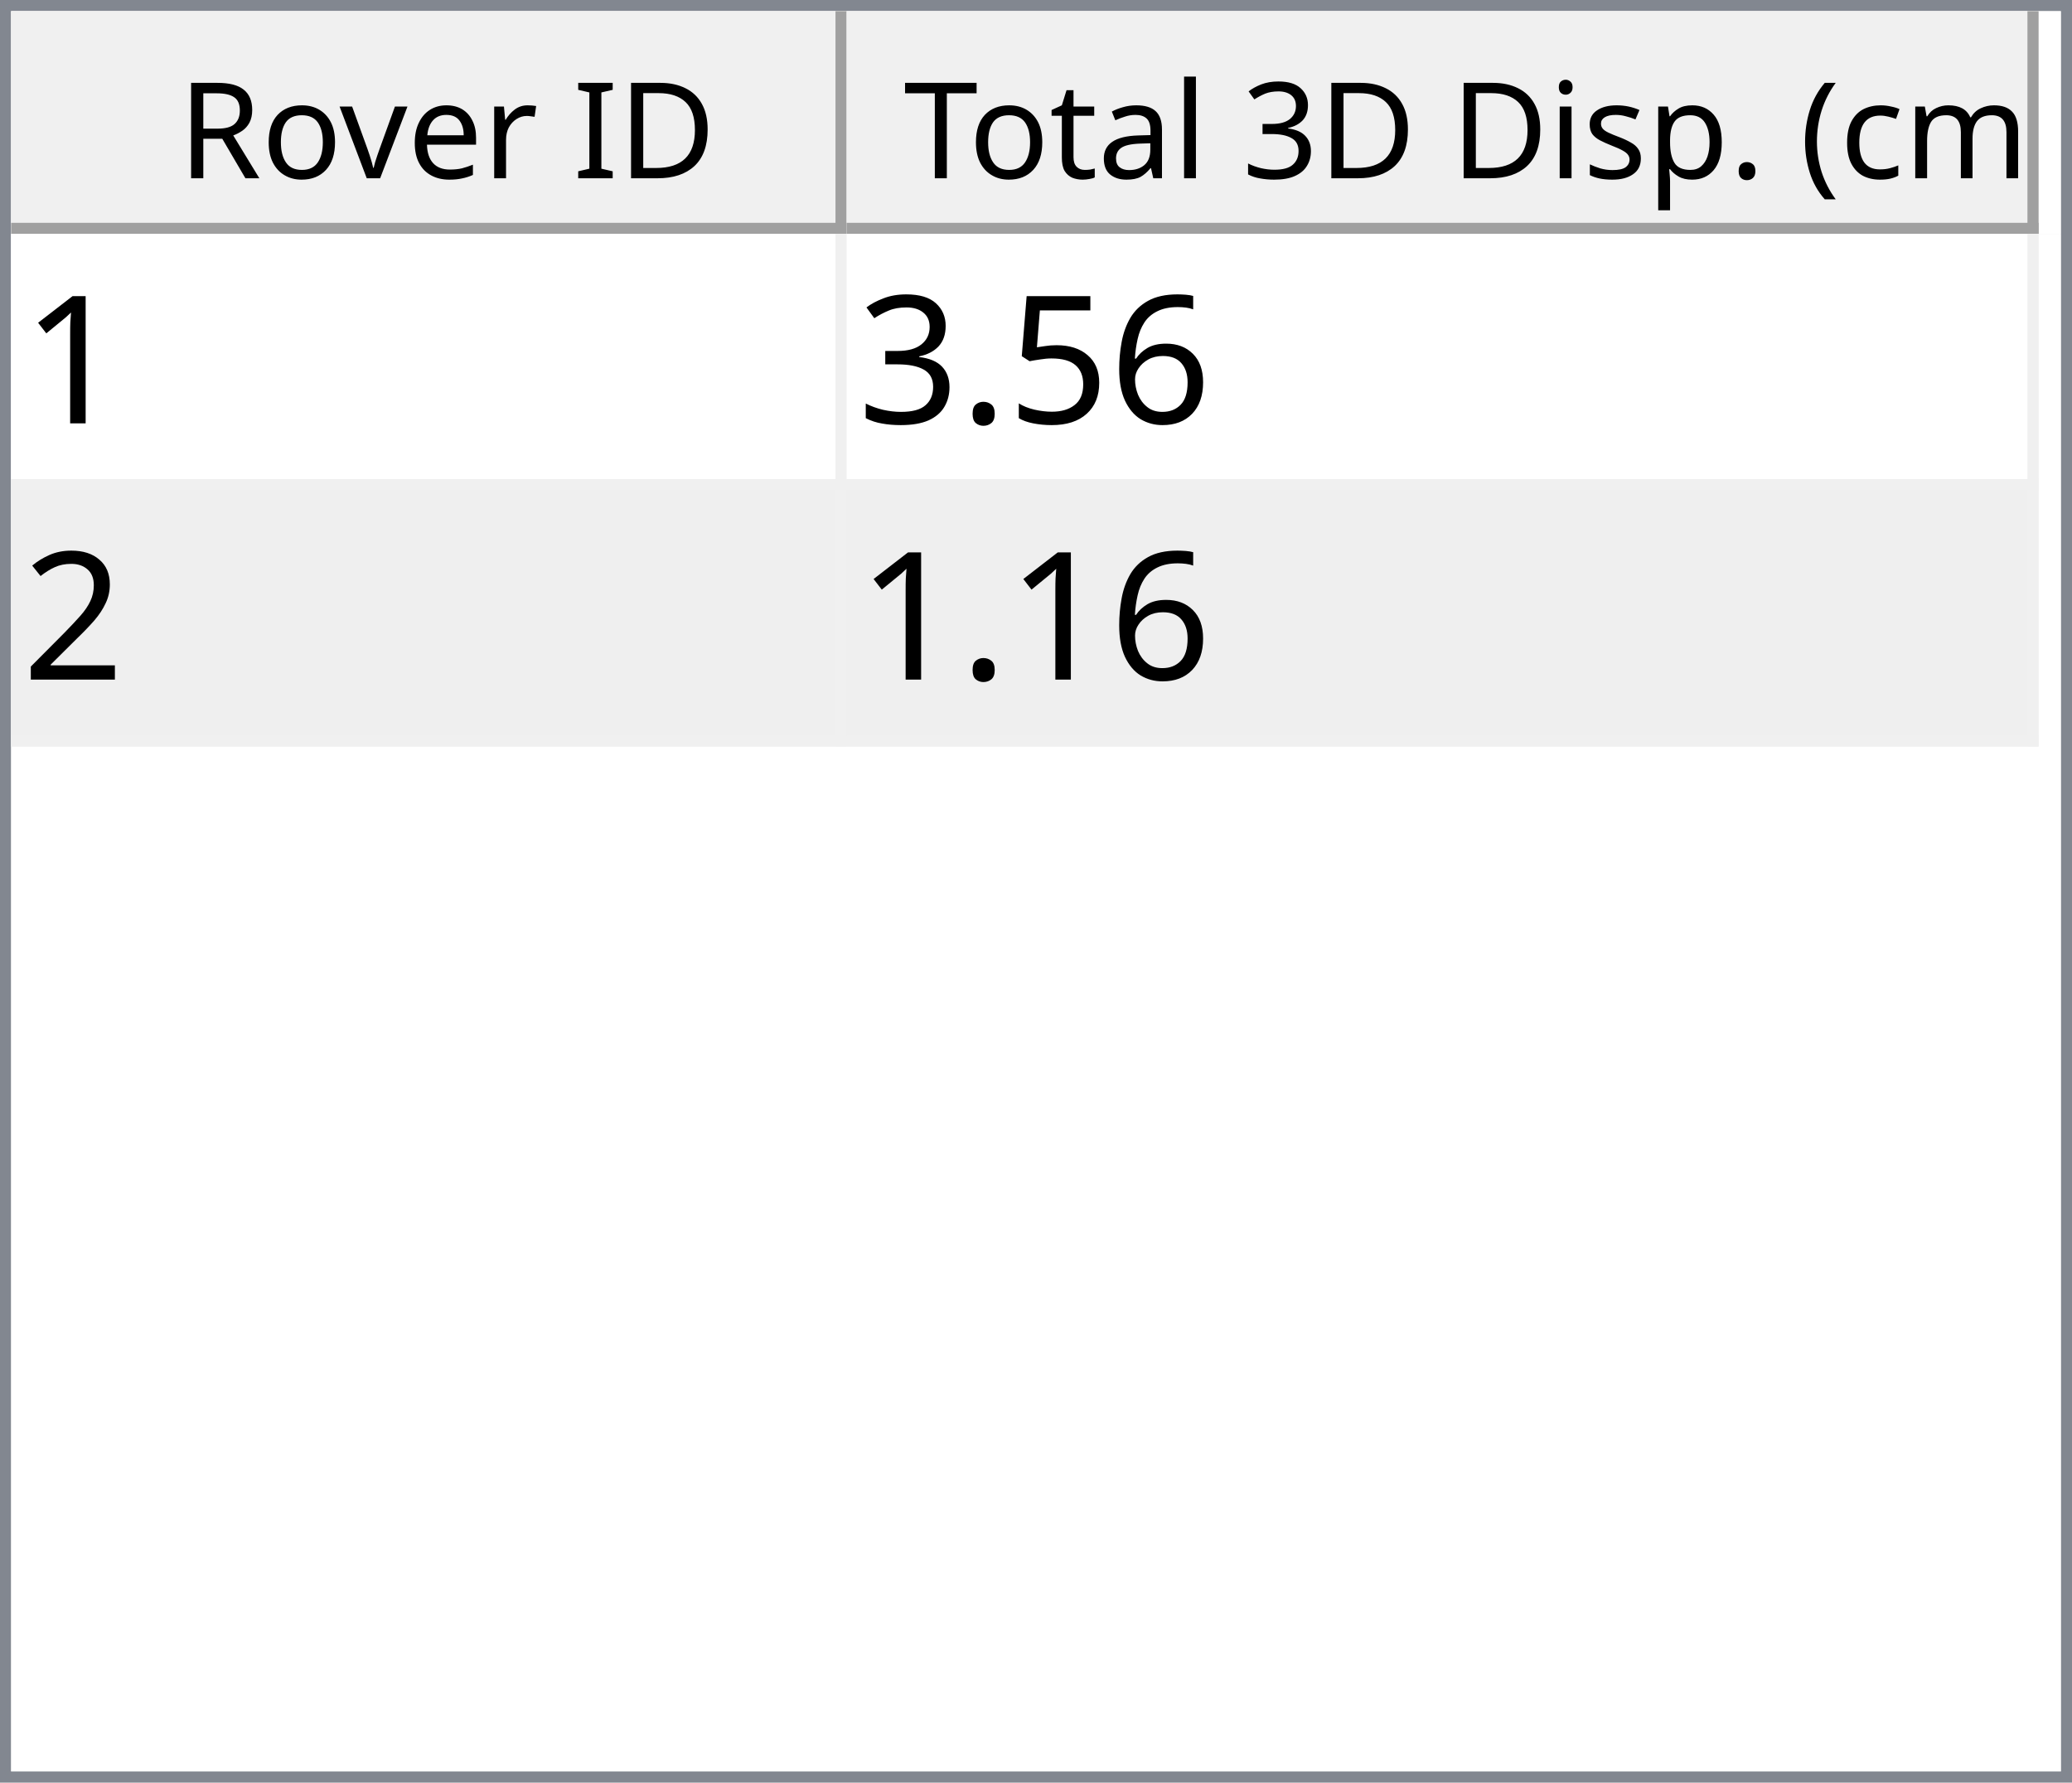
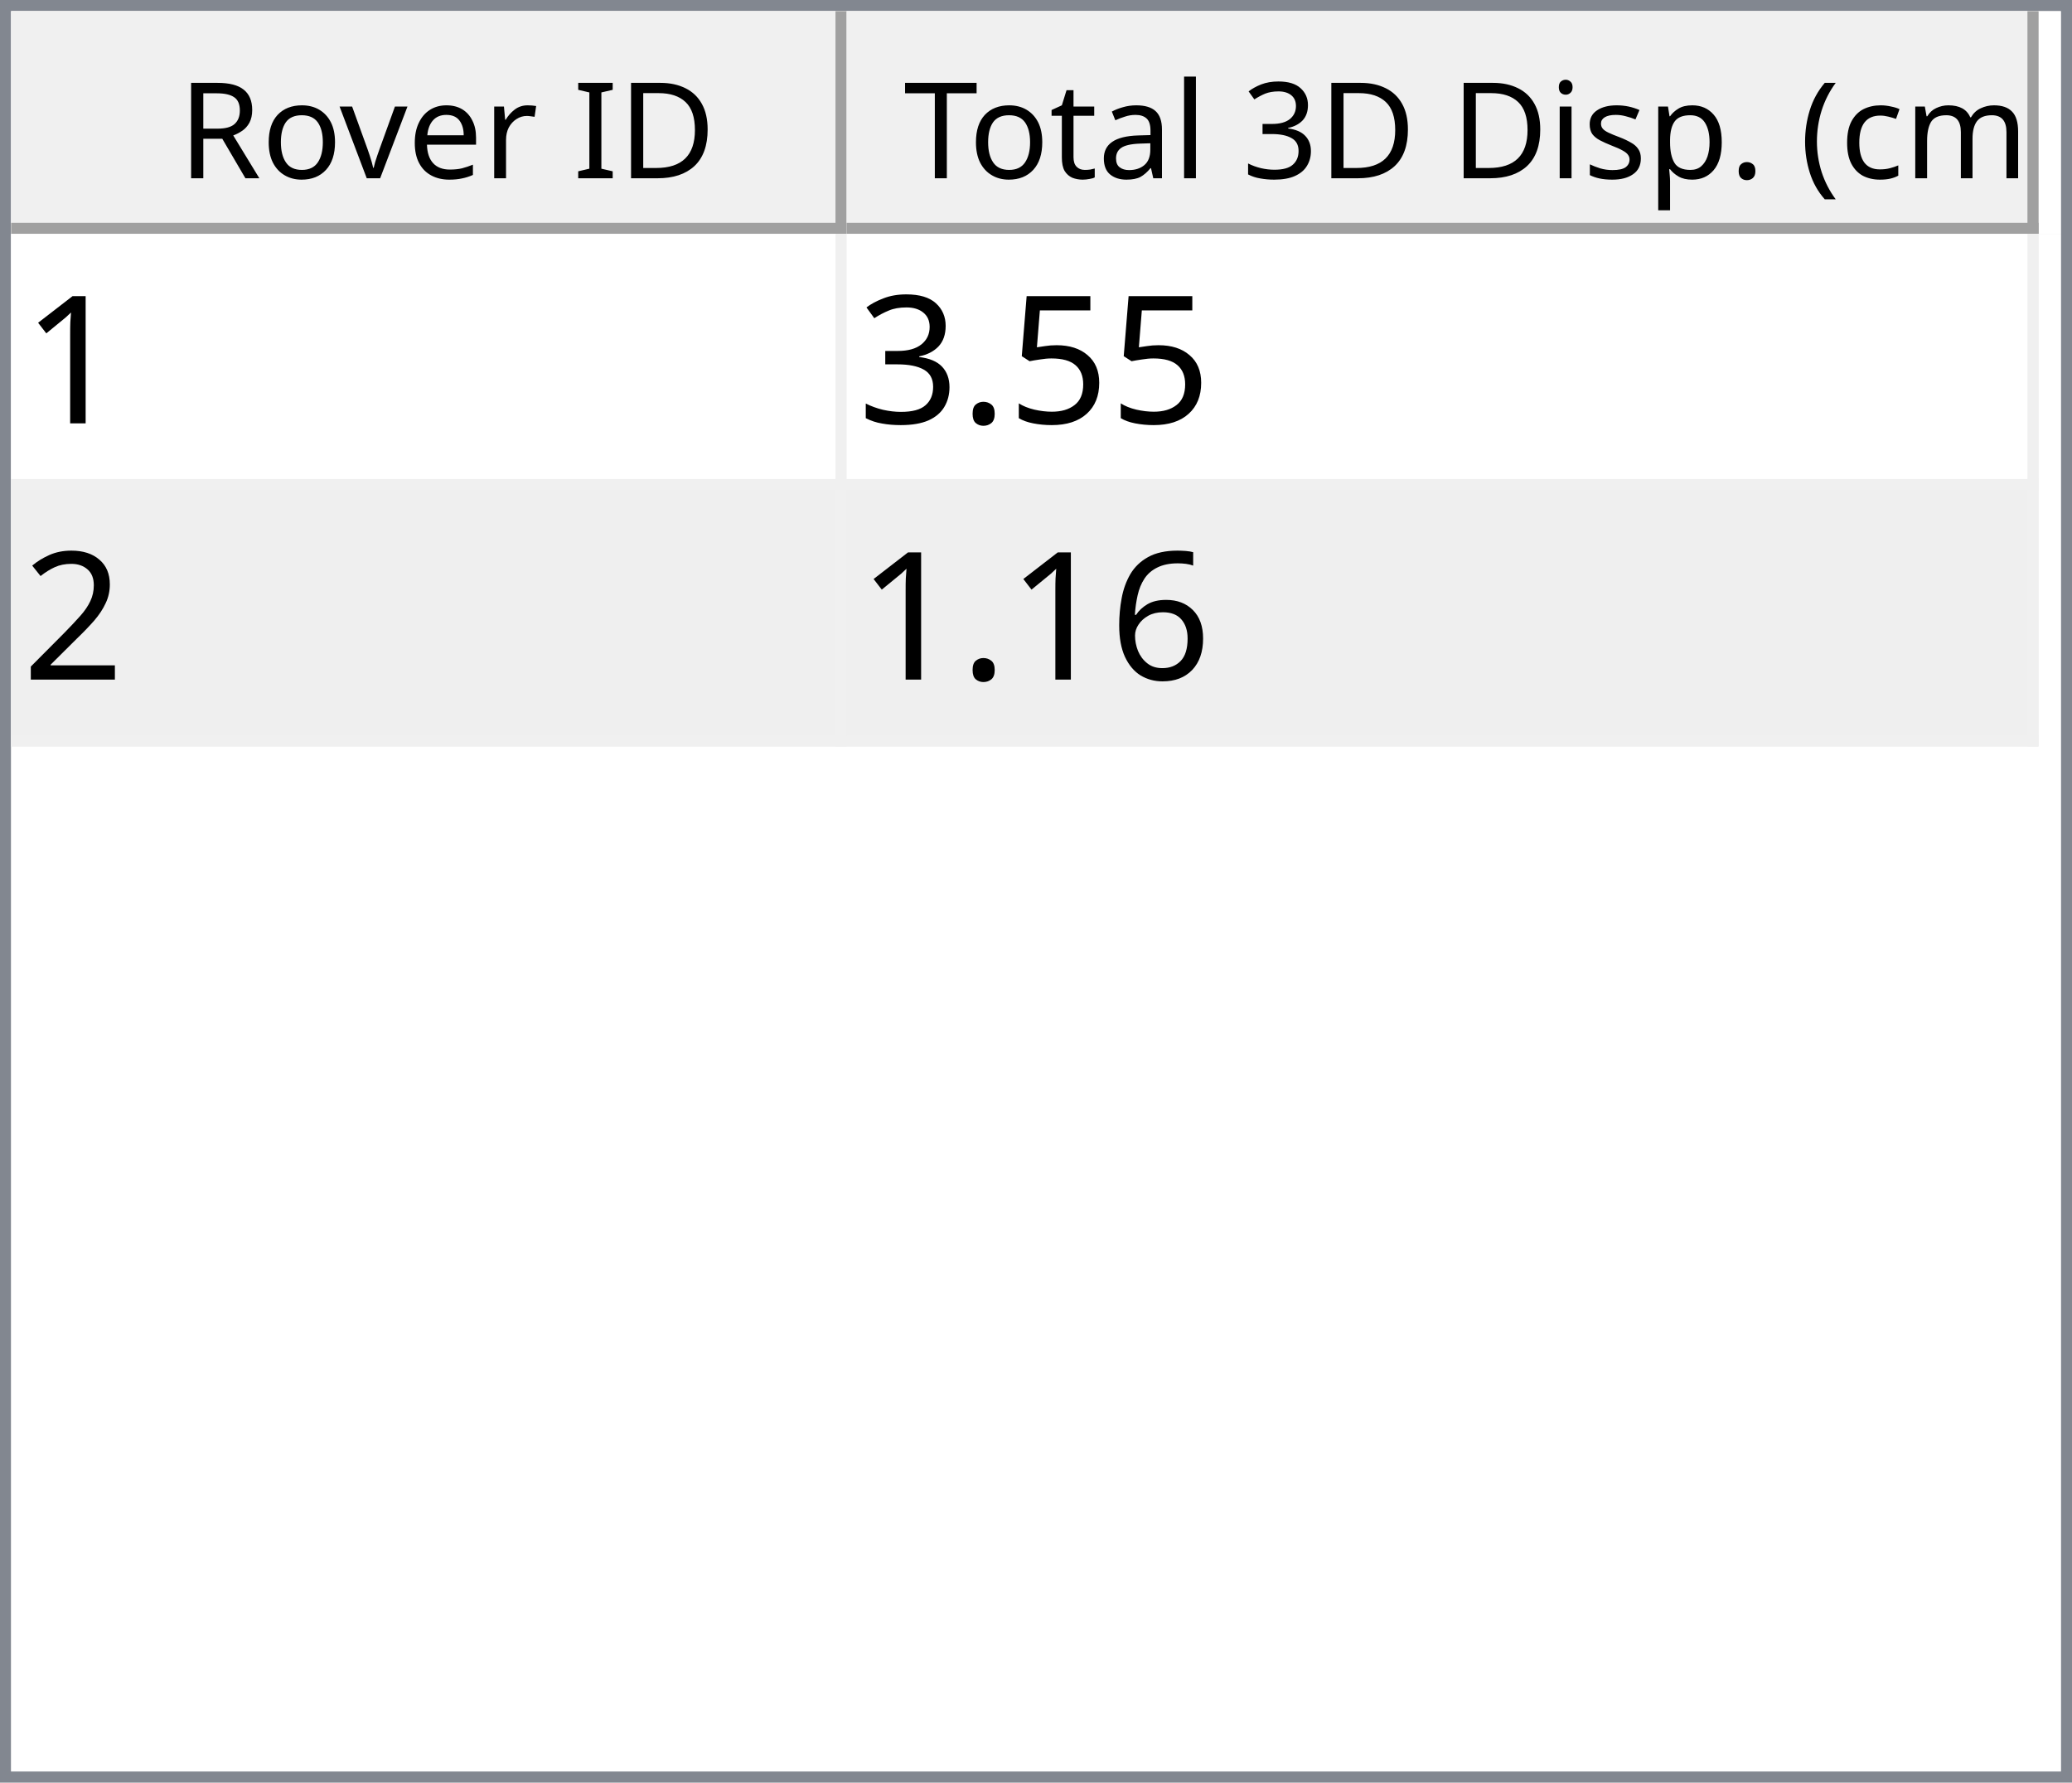
<svg xmlns="http://www.w3.org/2000/svg" style="fill-opacity:1; color-rendering:auto; color-interpolation:auto; text-rendering:auto; stroke:black; stroke-linecap:square; stroke-miterlimit:10; shape-rendering:auto; stroke-opacity:1; fill:black; stroke-dasharray:none; font-weight:normal; stroke-width:1; font-family:'Dialog'; font-style:normal; stroke-linejoin:miter; font-size:12px; stroke-dashoffset:0; image-rendering:auto;" width="186" height="160">
  <defs id="genericDefs" />
  <g>
    <defs id="defs1">
      <clipPath clipPathUnits="userSpaceOnUse" id="clipPath1">
        <path d="M0 0 L186 0 L186 160 L0 160 L0 0 Z" />
      </clipPath>
      <clipPath clipPathUnits="userSpaceOnUse" id="clipPath2">
        <path d="M0 0 L0 160 L186 160 L186 0 Z" />
      </clipPath>
      <clipPath clipPathUnits="userSpaceOnUse" id="clipPath3">
        <path d="M0 0 L0 20 L184 20 L184 0 Z" />
      </clipPath>
      <clipPath clipPathUnits="userSpaceOnUse" id="clipPath4">
        <path d="M0 0 L0 20 L75 20 L75 0 Z" />
      </clipPath>
      <clipPath clipPathUnits="userSpaceOnUse" id="clipPath5">
        <path d="M1 1 L1 19 L74 19 L74 1 Z" />
      </clipPath>
      <clipPath clipPathUnits="userSpaceOnUse" id="clipPath6">
        <path d="M0 0 L0 18 L73 18 L73 0 Z" />
      </clipPath>
      <clipPath clipPathUnits="userSpaceOnUse" id="clipPath7">
        <path d="M-0.5 -0.5 L-0.5 19.5 L74.5 19.5 L74.5 -0.5 Z" />
      </clipPath>
      <clipPath clipPathUnits="userSpaceOnUse" id="clipPath8">
        <path d="M0 0 L0 20 L107 20 L107 0 Z" />
      </clipPath>
      <clipPath clipPathUnits="userSpaceOnUse" id="clipPath9">
        <path d="M1 1 L1 19 L106 19 L106 1 Z" />
      </clipPath>
      <clipPath clipPathUnits="userSpaceOnUse" id="clipPath10">
        <path d="M0 0 L0 18 L105 18 L105 0 Z" />
      </clipPath>
      <clipPath clipPathUnits="userSpaceOnUse" id="clipPath11">
        <path d="M-0.5 -0.5 L-0.5 19.5 L106.5 19.5 L106.5 -0.5 Z" />
      </clipPath>
      <clipPath clipPathUnits="userSpaceOnUse" id="clipPath12">
        <path d="M0 0 L0 138 L184 138 L184 0 Z" />
      </clipPath>
      <clipPath clipPathUnits="userSpaceOnUse" id="clipPath13">
        <path d="M0 0 L0 46 L182 46 L182 0 Z" />
      </clipPath>
      <clipPath clipPathUnits="userSpaceOnUse" id="clipPath14">
        <path d="M-0.5 -0.5 L-0.5 45.5 L181.5 45.5 L181.5 -0.5 Z" />
      </clipPath>
      <clipPath clipPathUnits="userSpaceOnUse" id="clipPath15">
        <path d="M0 0 L0 22 L74 22 L74 0 Z" />
      </clipPath>
      <clipPath clipPathUnits="userSpaceOnUse" id="clipPath16">
        <path d="M0 0 L0 22 L106 22 L106 0 Z" />
      </clipPath>
      <font horiz-adv-x="64.551" id="font1">
        <font-face ascent="107.91" descent="25.098" units-per-em="100" style="font-style:normal; font-family:Segoe UI; font-weight:normal;" />
        <missing-glyph horiz-adv-x="64.551" d="M8.109 0 L8.109 68.266 L56.453 68.266 L56.453 0 L8.109 0 ZM15.328 7.234 L49.219 7.234 L49.219 61.031 L15.328 61.031 L15.328 7.234 Z" />
        <glyph unicode="D" horiz-adv-x="70.117" d="M9.188 0 L9.188 70.016 L28.516 70.016 Q65.531 70.016 65.531 35.891 Q65.531 19.672 55.25 9.836 Q44.969 0 27.734 0 L9.188 0 ZM17.391 62.594 L17.391 7.422 L27.828 7.422 Q41.609 7.422 49.273 14.797 Q56.938 22.172 56.938 35.688 Q56.938 62.594 28.328 62.594 L17.391 62.594 Z" />
        <glyph unicode="I" horiz-adv-x="26.611" d="M17.391 0 L9.188 0 L9.188 70.016 L17.391 70.016 L17.391 0 Z" />
        <glyph unicode=" " horiz-adv-x="27.393" d="" />
        <glyph unicode="r" horiz-adv-x="34.766" d="M34.188 41.891 Q32.078 43.5 28.125 43.5 Q23 43.5 19.555 38.672 Q16.109 33.844 16.109 25.484 L16.109 0 L8.109 0 L8.109 50 L16.109 50 L16.109 39.703 L16.312 39.703 Q18.016 44.969 21.531 47.922 Q25.047 50.875 29.391 50.875 Q32.516 50.875 34.188 50.203 L34.188 41.891 Z" />
        <glyph unicode="e" horiz-adv-x="52.295" d="M48.297 23 L12.984 23 Q13.188 14.656 17.484 10.109 Q21.781 5.562 29.297 5.562 Q37.75 5.562 44.828 11.141 L44.828 3.609 Q38.234 -1.172 27.391 -1.172 Q16.797 -1.172 10.742 5.641 Q4.688 12.453 4.688 24.812 Q4.688 36.469 11.305 43.82 Q17.922 51.172 27.734 51.172 Q37.547 51.172 42.922 44.828 Q48.297 38.484 48.297 27.203 L48.297 23 ZM40.094 29.781 Q40.047 36.719 36.75 40.578 Q33.453 44.438 27.594 44.438 Q21.922 44.438 17.969 40.383 Q14.016 36.328 13.094 29.781 L40.094 29.781 Z" />
        <glyph unicode="v" horiz-adv-x="47.9" d="M47.406 50 L27.484 0 L19.625 0 L0.688 50 L9.469 50 L22.172 13.672 Q23.578 9.672 23.922 6.688 L24.125 6.688 Q24.609 10.453 25.688 13.484 L38.969 50 L47.406 50 Z" />
        <glyph unicode="o" horiz-adv-x="58.594" d="M29 -1.172 Q17.922 -1.172 11.305 5.836 Q4.688 12.844 4.688 24.422 Q4.688 37.016 11.57 44.094 Q18.453 51.172 30.172 51.172 Q41.359 51.172 47.633 44.289 Q53.906 37.406 53.906 25.203 Q53.906 13.234 47.141 6.031 Q40.375 -1.172 29 -1.172 ZM29.594 44.438 Q21.875 44.438 17.383 39.188 Q12.891 33.938 12.891 24.703 Q12.891 15.828 17.43 10.695 Q21.969 5.562 29.594 5.562 Q37.359 5.562 41.531 10.594 Q45.703 15.625 45.703 24.906 Q45.703 34.281 41.531 39.359 Q37.359 44.438 29.594 44.438 Z" />
        <glyph unicode="R" horiz-adv-x="59.814" d="M59.375 0 L49.609 0 L37.891 19.625 Q36.281 22.359 34.766 24.289 Q33.25 26.219 31.664 27.438 Q30.078 28.656 28.25 29.219 Q26.422 29.781 24.125 29.781 L17.391 29.781 L17.391 0 L9.188 0 L9.188 70.016 L30.078 70.016 Q34.672 70.016 38.555 68.867 Q42.438 67.719 45.289 65.375 Q48.141 63.031 49.758 59.547 Q51.375 56.062 51.375 51.375 Q51.375 47.703 50.273 44.656 Q49.172 41.609 47.148 39.211 Q45.125 36.812 42.266 35.133 Q39.406 33.453 35.844 32.516 L35.844 32.328 Q37.594 31.547 38.891 30.547 Q40.188 29.547 41.359 28.18 Q42.531 26.812 43.68 25.078 Q44.828 23.344 46.234 21.047 L59.375 0 ZM17.391 62.594 L17.391 37.203 L28.516 37.203 Q31.594 37.203 34.203 38.133 Q36.812 39.062 38.719 40.797 Q40.625 42.531 41.703 45.047 Q42.781 47.562 42.781 50.688 Q42.781 56.297 39.141 59.445 Q35.5 62.594 28.609 62.594 L17.391 62.594 Z" />
        <glyph unicode=")" horiz-adv-x="30.176" d="M8.297 -15.922 L1.172 -15.922 Q16.406 2.344 16.406 26.812 Q16.406 51.469 1.078 70.016 L8.297 70.016 Q23.531 52.156 23.531 26.703 Q23.531 1.375 8.297 -15.922 Z" />
        <glyph unicode="m" horiz-adv-x="86.133" d="M79.109 0 L71.094 0 L71.094 28.719 Q71.094 37.016 68.531 40.727 Q65.969 44.438 59.906 44.438 Q54.781 44.438 51.195 39.75 Q47.609 35.062 47.609 28.516 L47.609 0 L39.594 0 L39.594 29.688 Q39.594 44.438 28.219 44.438 Q22.953 44.438 19.531 40.016 Q16.109 35.594 16.109 28.516 L16.109 0 L8.109 0 L8.109 50 L16.109 50 L16.109 42.094 L16.312 42.094 Q21.625 51.172 31.844 51.172 Q36.969 51.172 40.773 48.312 Q44.578 45.453 46 40.828 Q51.562 51.172 62.594 51.172 Q79.109 51.172 79.109 30.812 L79.109 0 Z" />
        <glyph unicode="c" horiz-adv-x="46.191" d="M42.188 2.297 Q36.422 -1.172 28.516 -1.172 Q17.828 -1.172 11.258 5.789 Q4.688 12.75 4.688 23.828 Q4.688 36.188 11.766 43.68 Q18.844 51.172 30.672 51.172 Q37.25 51.172 42.281 48.734 L42.281 40.531 Q36.719 44.438 30.375 44.438 Q22.703 44.438 17.797 38.945 Q12.891 33.453 12.891 24.516 Q12.891 15.719 17.508 10.641 Q22.125 5.562 29.891 5.562 Q36.422 5.562 42.188 9.906 L42.188 2.297 Z" />
        <glyph unicode="(" horiz-adv-x="30.176" d="M29.109 -15.922 L21.969 -15.922 Q6.844 1.375 6.844 26.703 Q6.844 52.156 21.969 70.016 L29.203 70.016 Q13.875 51.469 13.875 26.812 Q13.875 2.344 29.109 -15.922 Z" />
        <glyph unicode="." horiz-adv-x="21.68" d="M10.891 -1.078 Q8.641 -1.078 7.055 0.539 Q5.469 2.156 5.469 4.391 Q5.469 6.641 7.055 8.273 Q8.641 9.906 10.891 9.906 Q13.188 9.906 14.797 8.273 Q16.406 6.641 16.406 4.391 Q16.406 2.156 14.797 0.539 Q13.188 -1.078 10.891 -1.078 Z" />
        <glyph unicode="p" horiz-adv-x="58.789" d="M16.312 7.234 L16.109 7.234 L16.109 -23 L8.109 -23 L8.109 50 L16.109 50 L16.109 41.219 L16.312 41.219 Q22.219 51.172 33.594 51.172 Q43.266 51.172 48.688 44.461 Q54.109 37.75 54.109 26.469 Q54.109 13.922 48 6.375 Q41.891 -1.172 31.297 -1.172 Q21.578 -1.172 16.312 7.234 ZM16.109 27.391 L16.109 20.406 Q16.109 14.203 20.141 9.883 Q24.172 5.562 30.375 5.562 Q37.641 5.562 41.773 11.133 Q45.906 16.703 45.906 26.609 Q45.906 34.969 42.047 39.703 Q38.188 44.438 31.594 44.438 Q24.609 44.438 20.359 39.578 Q16.109 34.719 16.109 27.391 Z" />
        <glyph unicode="s" horiz-adv-x="42.432" d="M5.078 1.812 L5.078 10.406 Q11.625 5.562 19.484 5.562 Q30.031 5.562 30.031 12.594 Q30.031 14.594 29.125 15.992 Q28.219 17.391 26.68 18.461 Q25.141 19.531 23.07 20.383 Q21 21.234 18.609 22.172 Q15.281 23.484 12.766 24.828 Q10.25 26.172 8.57 27.859 Q6.891 29.547 6.031 31.695 Q5.172 33.844 5.172 36.719 Q5.172 40.234 6.789 42.945 Q8.406 45.656 11.086 47.484 Q13.766 49.312 17.211 50.242 Q20.656 51.172 24.312 51.172 Q30.812 51.172 35.938 48.922 L35.938 40.828 Q30.422 44.438 23.25 44.438 Q21 44.438 19.195 43.922 Q17.391 43.406 16.094 42.477 Q14.797 41.547 14.086 40.258 Q13.375 38.969 13.375 37.406 Q13.375 35.453 14.086 34.133 Q14.797 32.812 16.164 31.789 Q17.531 30.766 19.484 29.938 Q21.438 29.109 23.922 28.125 Q27.25 26.859 29.883 25.516 Q32.516 24.172 34.375 22.484 Q36.234 20.797 37.234 18.602 Q38.234 16.406 38.234 13.375 Q38.234 9.672 36.602 6.938 Q34.969 4.203 32.234 2.398 Q29.5 0.594 25.93 -0.289 Q22.359 -1.172 18.453 -1.172 Q10.75 -1.172 5.078 1.812 Z" />
        <glyph unicode="i" horiz-adv-x="24.219" d="M12.203 62.703 Q10.062 62.703 8.547 64.164 Q7.031 65.625 7.031 67.875 Q7.031 70.125 8.547 71.609 Q10.062 73.094 12.203 73.094 Q14.406 73.094 15.945 71.609 Q17.484 70.125 17.484 67.875 Q17.484 65.719 15.945 64.211 Q14.406 62.703 12.203 62.703 ZM16.109 0 L8.109 0 L8.109 50 L16.109 50 L16.109 0 Z" />
        <glyph unicode="3" horiz-adv-x="53.906" d="M46.531 19.828 Q46.531 15.094 44.75 11.211 Q42.969 7.328 39.719 4.57 Q36.469 1.812 31.93 0.297 Q27.391 -1.219 21.922 -1.219 Q11.922 -1.219 6 2.594 L6 11.188 Q13.094 5.609 22.219 5.609 Q25.875 5.609 28.828 6.539 Q31.781 7.469 33.906 9.227 Q36.031 10.984 37.18 13.477 Q38.328 15.969 38.328 19.094 Q38.328 32.812 18.797 32.812 L12.984 32.812 L12.984 39.594 L18.5 39.594 Q35.797 39.594 35.797 52.484 Q35.797 64.406 22.609 64.406 Q15.188 64.406 8.688 59.422 L8.688 67.188 Q15.375 71.188 24.609 71.188 Q29 71.188 32.57 69.969 Q36.141 68.75 38.68 66.555 Q41.219 64.359 42.609 61.281 Q44 58.203 44 54.5 Q44 40.672 30.031 36.719 L30.031 36.531 Q33.594 36.141 36.625 34.797 Q39.656 33.453 41.852 31.305 Q44.047 29.156 45.289 26.25 Q46.531 23.344 46.531 19.828 Z" />
        <glyph unicode="l" horiz-adv-x="24.219" d="M16.109 0 L8.109 0 L8.109 74.031 L16.109 74.031 L16.109 0 Z" />
        <glyph unicode="a" horiz-adv-x="50.879" d="M43.891 0 L35.891 0 L35.891 7.812 L35.688 7.812 Q30.469 -1.172 20.312 -1.172 Q12.844 -1.172 8.617 2.781 Q4.391 6.734 4.391 13.281 Q4.391 27.297 20.906 29.594 L35.891 31.688 Q35.891 44.438 25.594 44.438 Q16.547 44.438 9.281 38.281 L9.281 46.484 Q16.656 51.172 26.266 51.172 Q43.891 51.172 43.891 32.516 L43.891 0 ZM35.891 25.297 L23.828 23.641 Q18.266 22.859 15.43 20.875 Q12.594 18.891 12.594 13.875 Q12.594 10.203 15.211 7.883 Q17.828 5.562 22.172 5.562 Q28.125 5.562 32.008 9.742 Q35.891 13.922 35.891 20.312 L35.891 25.297 Z" />
        <glyph unicode="t" horiz-adv-x="33.887" d="M31.297 0.484 Q28.469 -1.078 23.828 -1.078 Q10.688 -1.078 10.688 13.578 L10.688 43.172 L2.094 43.172 L2.094 50 L10.688 50 L10.688 62.203 L18.703 64.797 L18.703 50 L31.297 50 L31.297 43.172 L18.703 43.172 L18.703 14.984 Q18.703 9.969 20.414 7.82 Q22.125 5.672 26.078 5.672 Q29.109 5.672 31.297 7.328 L31.297 0.484 Z" />
        <glyph unicode="T" horiz-adv-x="52.393" d="M50.594 62.594 L30.375 62.594 L30.375 0 L22.172 0 L22.172 62.594 L2 62.594 L2 70.016 L50.594 70.016 L50.594 62.594 Z" />
      </font>
      <font horiz-adv-x="75.0" id="font2">
        <font-face ascent="100.537" descent="21.973" units-per-em="100" style="font-style:normal; font-family:sans-serif; font-weight:normal;" />
        <missing-glyph horiz-adv-x="75.0" d="M12.5 0 L12.5 62.5 L62.5 62.5 L62.5 0 L12.5 0 ZM14.062 1.562 L60.938 1.562 L60.938 60.938 L14.062 60.938 L14.062 1.562 Z" />
        <glyph unicode="1" horiz-adv-x="55.615" d="M37.25 0 L28.469 0 L28.469 56 Q25.297 52.984 20.141 49.953 Q14.984 46.922 10.891 45.406 L10.891 53.906 Q18.266 57.375 23.781 62.305 Q29.297 67.234 31.594 71.875 L37.25 71.875 L37.25 0 Z" />
-         <glyph unicode="6" horiz-adv-x="55.615" d="M49.75 54.047 L41.016 53.375 Q39.844 58.547 37.703 60.891 Q34.125 64.656 28.906 64.656 Q24.703 64.656 21.531 62.312 Q17.391 59.281 14.992 53.469 Q12.594 47.656 12.5 36.922 Q15.672 41.75 20.266 44.094 Q24.859 46.438 29.891 46.438 Q38.672 46.438 44.852 39.969 Q51.031 33.5 51.031 23.25 Q51.031 16.5 48.125 10.719 Q45.219 4.938 40.141 1.859 Q35.062 -1.219 28.609 -1.219 Q17.625 -1.219 10.695 6.859 Q3.766 14.938 3.766 33.5 Q3.766 54.25 11.422 63.672 Q18.109 71.875 29.438 71.875 Q37.891 71.875 43.289 67.141 Q48.688 62.406 49.75 54.047 ZM13.875 23.188 Q13.875 18.656 15.797 14.508 Q17.719 10.359 21.188 8.18 Q24.656 6 28.469 6 Q34.031 6 38.039 10.492 Q42.047 14.984 42.047 22.703 Q42.047 30.125 38.086 34.398 Q34.125 38.672 28.125 38.672 Q22.172 38.672 18.023 34.398 Q13.875 30.125 13.875 23.188 Z" />
        <glyph unicode="5" horiz-adv-x="55.615" d="M4.156 18.75 L13.375 19.531 Q14.406 12.797 18.141 9.398 Q21.875 6 27.156 6 Q33.5 6 37.891 10.789 Q42.281 15.578 42.281 23.484 Q42.281 31 38.062 35.352 Q33.844 39.703 27 39.703 Q22.75 39.703 19.336 37.773 Q15.922 35.844 13.969 32.766 L5.719 33.844 L12.641 70.609 L48.25 70.609 L48.25 62.203 L19.672 62.203 L15.828 42.969 Q22.266 47.469 29.344 47.469 Q38.719 47.469 45.164 40.969 Q51.609 34.469 51.609 24.266 Q51.609 14.547 45.953 7.469 Q39.062 -1.219 27.156 -1.219 Q17.391 -1.219 11.211 4.25 Q5.031 9.719 4.156 18.75 Z" />
        <glyph unicode="." horiz-adv-x="27.783" d="M9.078 0 L9.078 10.016 L19.094 10.016 L19.094 0 L9.078 0 Z" />
        <glyph unicode="3" horiz-adv-x="55.615" d="M4.203 18.891 L12.984 20.062 Q14.5 12.594 18.141 9.297 Q21.781 6 27 6 Q33.203 6 37.477 10.297 Q41.75 14.594 41.75 20.953 Q41.75 27 37.797 30.93 Q33.844 34.859 27.734 34.859 Q25.25 34.859 21.531 33.891 L22.516 41.609 Q23.391 41.5 23.922 41.5 Q29.547 41.5 34.039 44.43 Q38.531 47.359 38.531 53.469 Q38.531 58.297 35.258 61.477 Q31.984 64.656 26.812 64.656 Q21.688 64.656 18.266 61.43 Q14.844 58.203 13.875 51.766 L5.078 53.328 Q6.688 62.156 12.398 67.016 Q18.109 71.875 26.609 71.875 Q32.469 71.875 37.398 69.359 Q42.328 66.844 44.945 62.5 Q47.562 58.156 47.562 53.266 Q47.562 48.641 45.07 44.828 Q42.578 41.016 37.703 38.766 Q44.047 37.312 47.562 32.695 Q51.078 28.078 51.078 21.141 Q51.078 11.766 44.242 5.25 Q37.406 -1.266 26.953 -1.266 Q17.531 -1.266 11.305 4.352 Q5.078 9.969 4.203 18.891 Z" />
        <glyph unicode="2" horiz-adv-x="55.615" d="M50.344 8.453 L50.344 0 L3.031 0 Q2.938 3.172 4.047 6.109 Q5.859 10.938 9.836 15.625 Q13.812 20.312 21.344 26.469 Q33.016 36.031 37.117 41.625 Q41.219 47.219 41.219 52.203 Q41.219 57.422 37.477 61.008 Q33.734 64.594 27.734 64.594 Q21.391 64.594 17.578 60.789 Q13.766 56.984 13.719 50.25 L4.688 51.172 Q5.609 61.281 11.664 66.578 Q17.719 71.875 27.938 71.875 Q38.234 71.875 44.242 66.164 Q50.25 60.453 50.25 52 Q50.25 47.703 48.492 43.555 Q46.734 39.406 42.656 34.812 Q38.578 30.219 29.109 22.219 Q21.188 15.578 18.945 13.211 Q16.703 10.844 15.234 8.453 L50.344 8.453 Z" />
+         <glyph unicode="6" horiz-adv-x="55.615" d="M49.75 54.047 L41.016 53.375 Q39.844 58.547 37.703 60.891 Q34.125 64.656 28.906 64.656 Q24.703 64.656 21.531 62.312 Q17.391 59.281 14.992 53.469 Q12.594 47.656 12.5 36.922 Q15.672 41.75 20.266 44.094 Q24.859 46.438 29.891 46.438 Q38.672 46.438 44.852 39.969 Q51.031 33.5 51.031 23.25 Q51.031 16.5 48.125 10.719 Q45.219 4.938 40.141 1.859 Q35.062 -1.219 28.609 -1.219 Q17.625 -1.219 10.695 6.859 Q3.766 14.938 3.766 33.5 Q3.766 54.25 11.422 63.672 Q18.109 71.875 29.438 71.875 Q37.891 71.875 43.289 67.141 Q48.688 62.406 49.75 54.047 ZM13.875 23.188 Q13.875 18.656 15.797 14.508 Q17.719 10.359 21.188 8.18 Q24.656 6 28.469 6 Q34.031 6 38.039 10.492 Q42.047 14.984 42.047 22.703 Q42.047 30.125 38.086 34.398 Q34.125 38.672 28.125 38.672 Q22.172 38.672 18.023 34.398 Q13.875 30.125 13.875 23.188 Z" />
      </font>
    </defs>
    <g style="fill:white; stroke:white;">
      <rect x="0" y="0" width="186" style="clip-path:url(#clipPath1); stroke:none;" height="160" />
    </g>
    <g style="fill:white; text-rendering:optimizeSpeed; color-rendering:optimizeSpeed; image-rendering:optimizeSpeed; shape-rendering:crispEdges; stroke:white; color-interpolation:sRGB;">
      <rect x="0" width="186" height="160" y="0" style="stroke:none;" />
      <path style="stroke:none;" d="M0 160 L186 160 L186 0 L0 0 Z" />
    </g>
    <g style="fill:rgb(240,240,240); font-family:'Segoe UI'; stroke:rgb(240,240,240);">
      <rect x="0" y="0" width="186" style="clip-path:url(#clipPath2); stroke:none;" height="160" />
    </g>
    <g style="fill:rgb(130,135,144); font-family:'Segoe UI'; stroke:rgb(130,135,144);">
      <path d="M0 0 L186 0 L186 160 L0 160 L0 0 ZM1 1 L185 1 L185 159 L1 159 L1 1 Z" style="fill-rule:evenodd; clip-path:url(#clipPath2); stroke:none;" />
    </g>
    <g style="fill:white; font-family:'Segoe UI'; stroke:white;" transform="translate(1,1)">
      <rect x="0" y="0" width="184" style="clip-path:url(#clipPath3); stroke:none;" height="20" />
    </g>
    <g style="fill:rgb(240,240,240); font-family:'Segoe UI'; stroke:rgb(240,240,240);" transform="translate(1,1)">
      <rect x="0" y="0" width="75" style="clip-path:url(#clipPath4); stroke:none;" height="20" />
    </g>
    <g style="font-family:'Segoe UI';" transform="translate(2,2)">
      <text x="14" xml:space="preserve" y="14" style="clip-path:url(#clipPath6); stroke:none;">Rover ID</text>
    </g>
    <g style="fill:rgb(160,160,160); font-family:'Segoe UI'; stroke:rgb(160,160,160); stroke-linejoin:bevel;" transform="translate(1.5,1.5)">
      <line x1="74" x2="74" y1="0" style="fill:none; clip-path:url(#clipPath7);" y2="19" />
    </g>
    <g style="fill:rgb(160,160,160); font-family:'Segoe UI'; stroke:rgb(160,160,160); stroke-linejoin:bevel;" transform="matrix(1,0,0,1,1,1) translate(0.5,0.5)">
      <line x1="0" x2="74" y1="19" style="fill:none; clip-path:url(#clipPath7);" y2="19" />
    </g>
    <g style="fill:rgb(240,240,240); font-family:'Segoe UI'; stroke:rgb(240,240,240);" transform="translate(76,1)">
      <rect x="0" y="0" width="107" style="clip-path:url(#clipPath8); stroke:none;" height="20" />
    </g>
    <g style="font-family:'Segoe UI';" transform="translate(77,2)">
      <text x="1" xml:space="preserve" y="14" style="clip-path:url(#clipPath10); stroke:none;"> Total 3D Disp. (cm)</text>
    </g>
    <g style="fill:rgb(160,160,160); font-family:'Segoe UI'; stroke:rgb(160,160,160); stroke-linejoin:bevel;" transform="translate(76.5,1.5)">
      <line x1="106" x2="106" y1="0" style="fill:none; clip-path:url(#clipPath11);" y2="19" />
    </g>
    <g style="fill:rgb(160,160,160); font-family:'Segoe UI'; stroke:rgb(160,160,160); stroke-linejoin:bevel;" transform="matrix(1,0,0,1,76,1) translate(0.5,0.5)">
      <line x1="0" x2="106" y1="19" style="fill:none; clip-path:url(#clipPath11);" y2="19" />
    </g>
    <g style="fill:white; font-family:'Segoe UI'; stroke:white;" transform="translate(1,21)">
      <rect x="0" y="0" width="184" style="clip-path:url(#clipPath12); stroke:none;" height="138" />
    </g>
    <g style="fill:rgb(240,240,240); font-size:16px; font-family:sans-serif; stroke:rgb(240,240,240);" transform="translate(1,21)">
      <rect x="0" y="0" width="182" style="clip-path:url(#clipPath13); stroke:none;" height="46" />
      <line transform="translate(0.5,0.5)" x1="0" x2="181" y1="22" style="clip-path:url(#clipPath14); fill:none; stroke-linejoin:bevel;" y2="22" />
    </g>
    <g transform="matrix(1,0,0,1,1,21) translate(0.5,0.5)" style="fill:rgb(240,240,240); font-size:16px; font-family:sans-serif; stroke:rgb(240,240,240); stroke-linejoin:bevel;">
      <line x1="0" x2="181" y1="45" style="fill:none; clip-path:url(#clipPath14);" y2="45" />
    </g>
    <g transform="matrix(1,0,0,1,1,21) translate(0.5,0.5)" style="fill:rgb(240,240,240); font-size:16px; font-family:sans-serif; stroke:rgb(240,240,240); stroke-linejoin:bevel;">
      <line x1="74" x2="74" y1="0" style="fill:none; clip-path:url(#clipPath14);" y2="45" />
    </g>
    <g transform="matrix(1,0,0,1,1,21) translate(0.5,0.5)" style="fill:rgb(240,240,240); font-size:16px; font-family:sans-serif; stroke:rgb(240,240,240); stroke-linejoin:bevel;">
      <line x1="181" x2="181" y1="0" style="fill:none; clip-path:url(#clipPath14);" y2="45" />
    </g>
    <g style="fill:white; font-size:16px; font-family:sans-serif; stroke:white;" transform="matrix(1,0,0,1,1,21)">
      <rect x="0" y="0" width="74" style="clip-path:url(#clipPath15); stroke:none;" height="22" />
      <text x="1" y="17" style="fill:black; clip-path:url(#clipPath15); stroke:none;" xml:space="preserve">1</text>
    </g>
    <g style="fill:white; font-size:16px; font-family:sans-serif; stroke:white;" transform="matrix(1,0,0,1,1,21) translate(75,0)">
      <rect x="0" y="0" width="106" style="clip-path:url(#clipPath16); stroke:none;" height="22" />
-       <text x="1" y="17" style="fill:black; clip-path:url(#clipPath16); stroke:none;" xml:space="preserve">3.56</text>
+       <text x="1" y="17" style="fill:black; clip-path:url(#clipPath16); stroke:none;" xml:space="preserve">3.55</text>
    </g>
    <g style="fill:rgb(239,239,239); font-size:16px; font-family:sans-serif; stroke:rgb(239,239,239);" transform="matrix(1,0,0,1,1,21) translate(0,23)">
      <rect x="0" y="0" width="74" style="clip-path:url(#clipPath15); stroke:none;" height="22" />
      <text x="1" y="17" style="fill:black; clip-path:url(#clipPath15); stroke:none;" xml:space="preserve">2</text>
    </g>
    <g style="fill:rgb(239,239,239); font-size:16px; font-family:sans-serif; stroke:rgb(239,239,239);" transform="matrix(1,0,0,1,1,21) translate(75,23)">
      <rect x="0" y="0" width="106" style="clip-path:url(#clipPath16); stroke:none;" height="22" />
      <text x="1" y="17" style="fill:black; clip-path:url(#clipPath16); stroke:none;" xml:space="preserve">1.16</text>
    </g>
  </g>
</svg>
